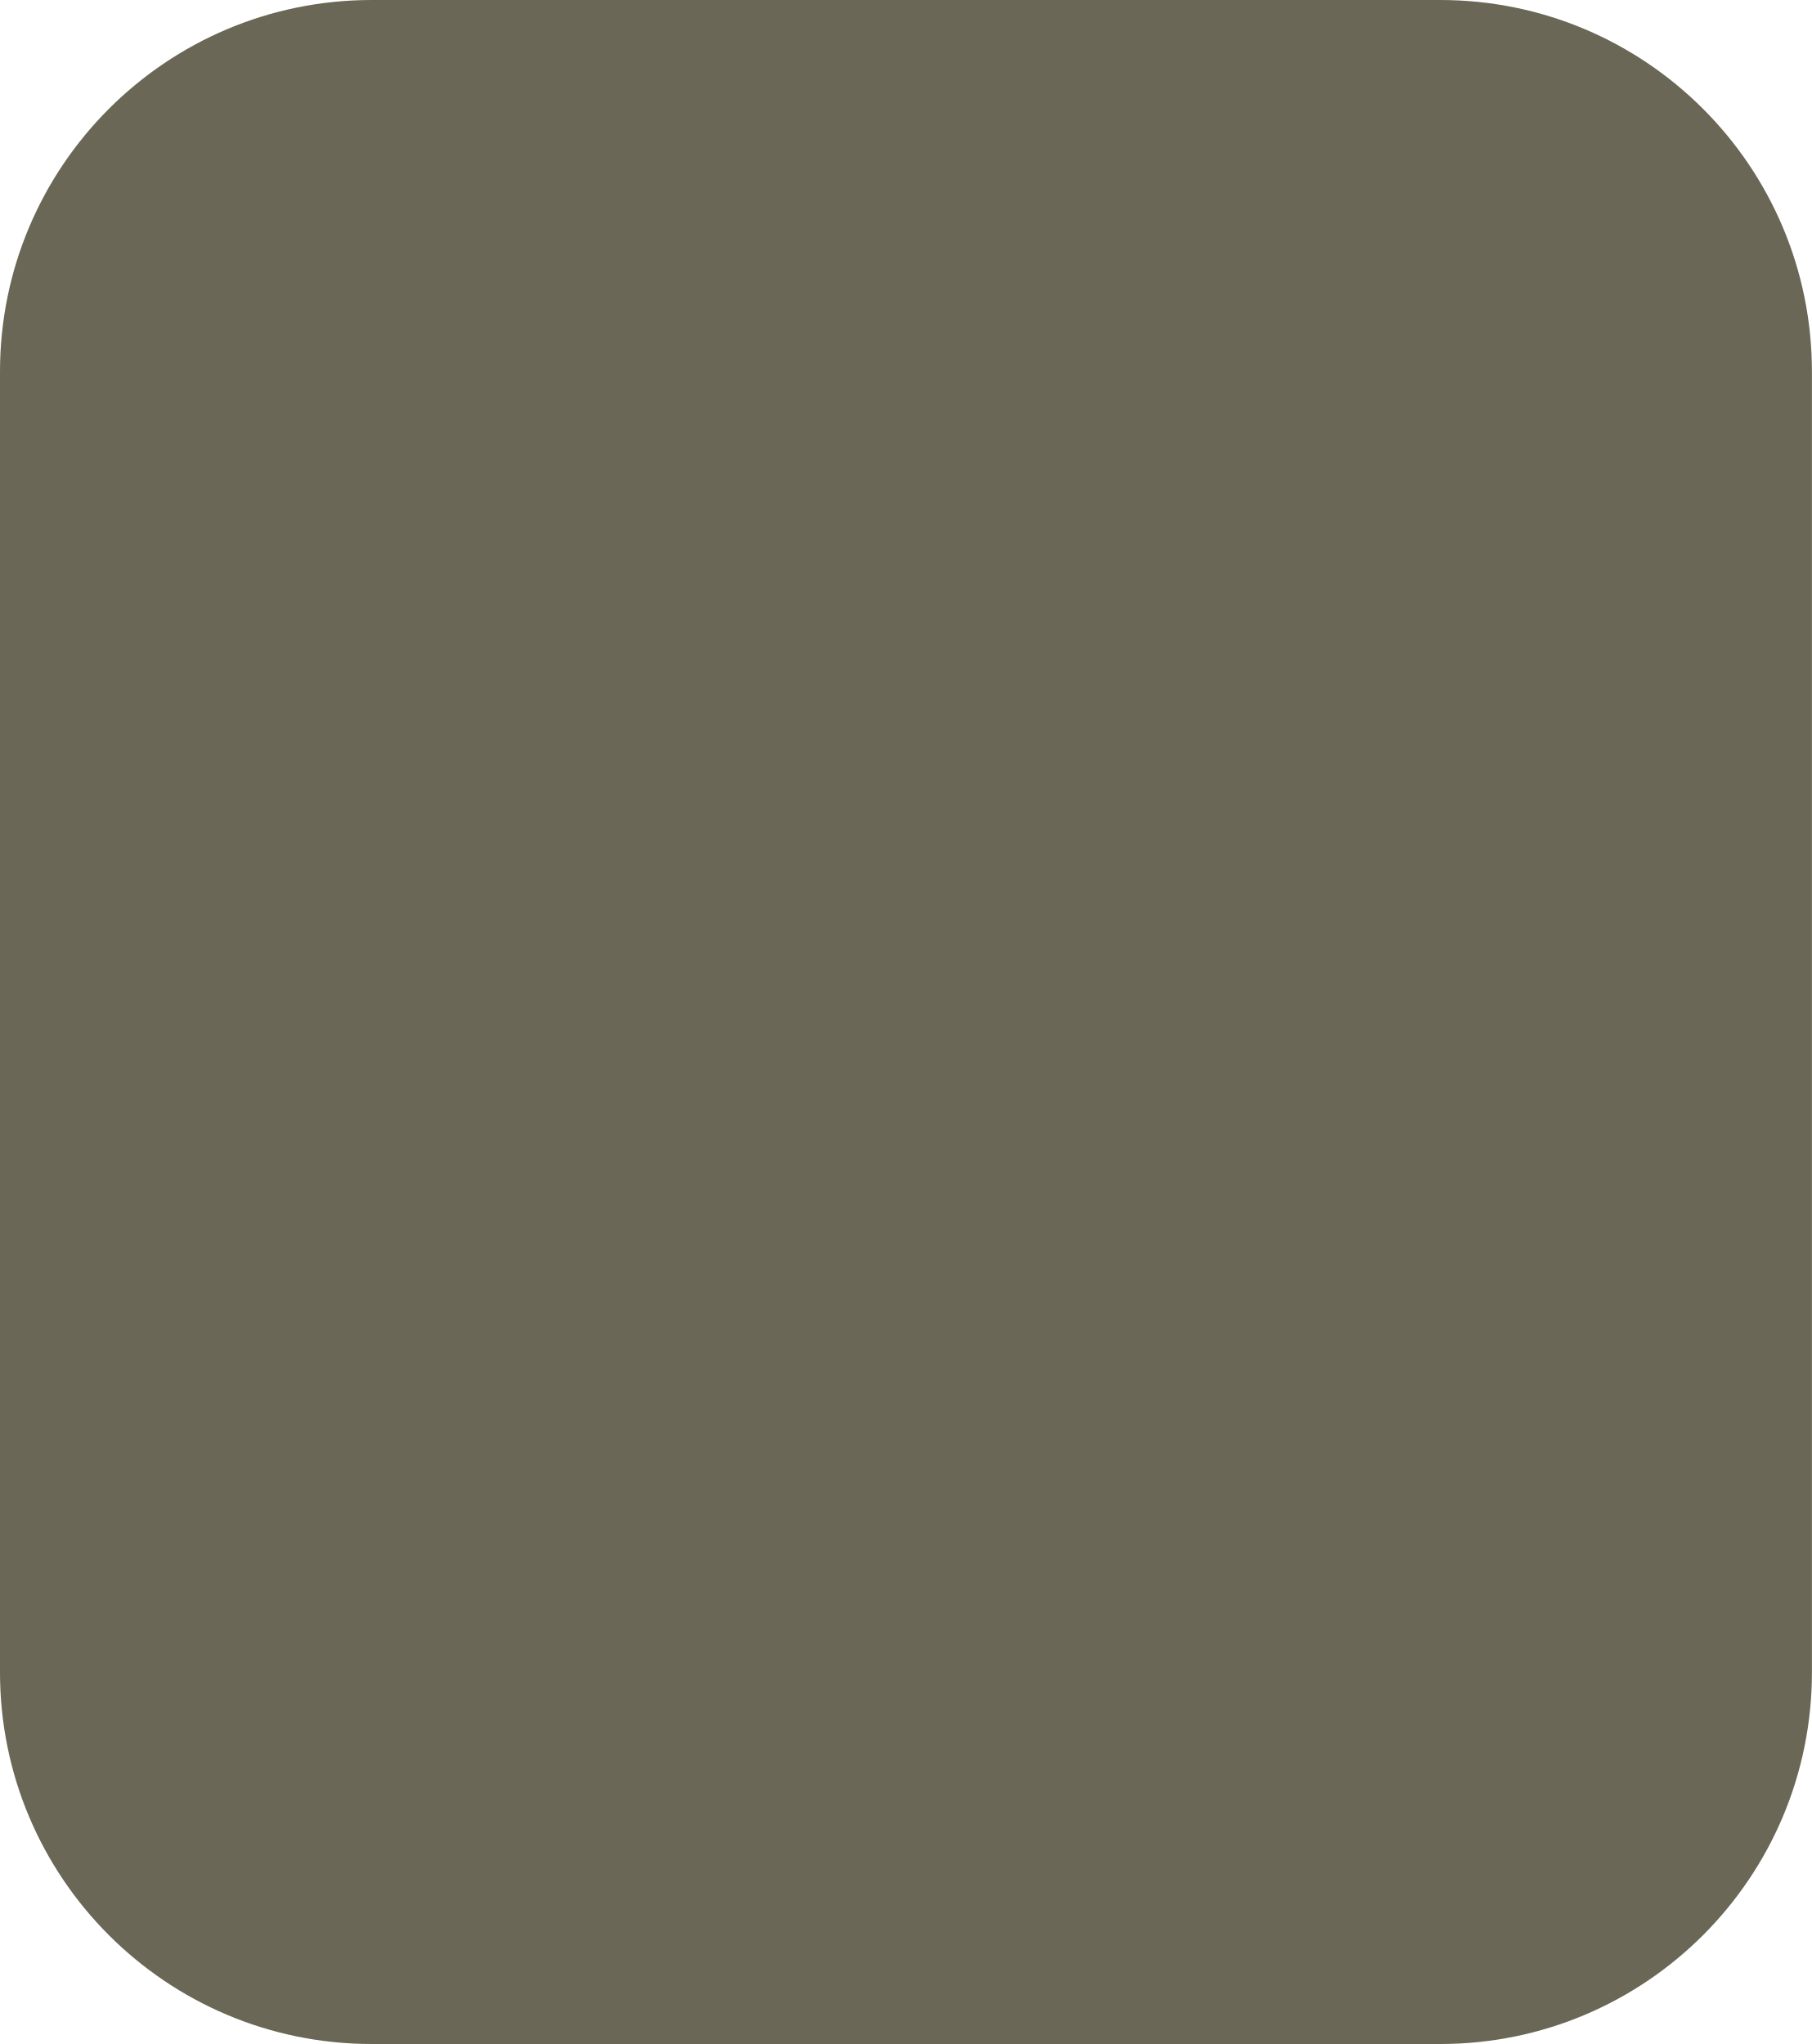
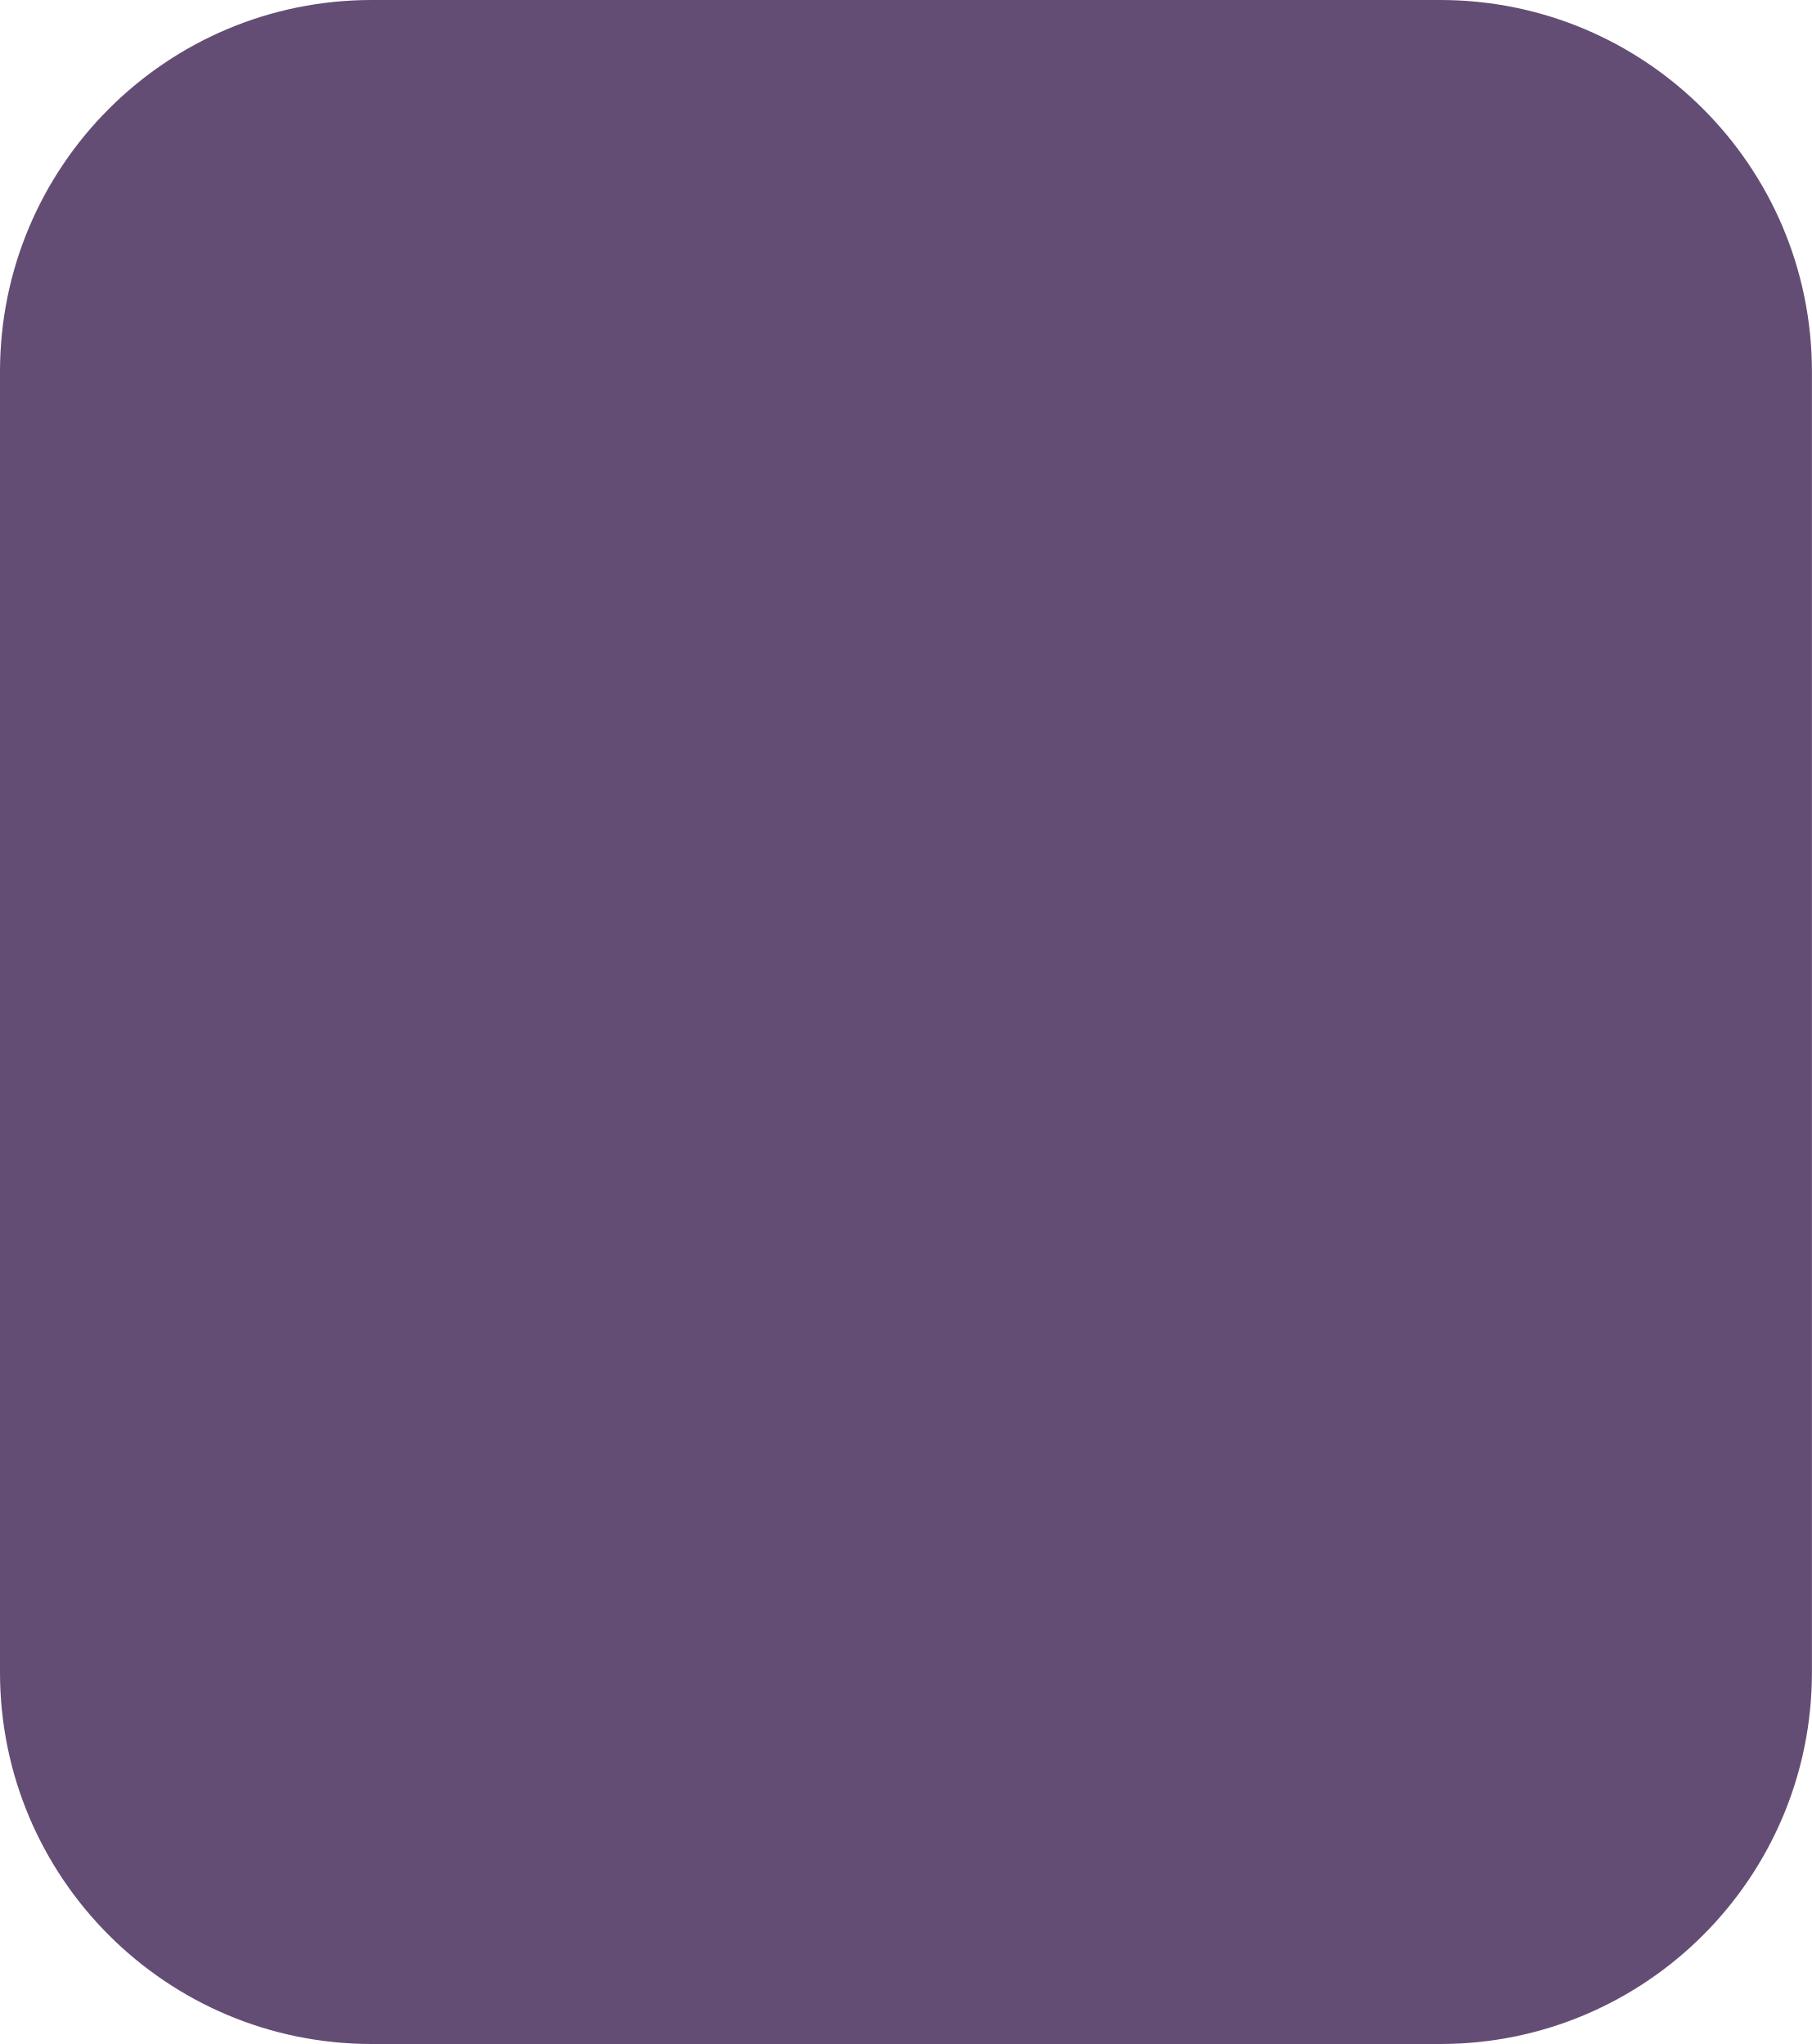
<svg xmlns="http://www.w3.org/2000/svg" width="39" height="44">
  <g>
-     <rect width="39" height="44" x="0" y="0" fill="#6b6756" stroke="#797461" stroke-width="0" rx="8" ry="8" />
+     <rect width="39" height="44" x="0" y="0" fill="#644d74" stroke="#715783" stroke-width="0" rx="8" ry="8" />
  </g>
</svg>
